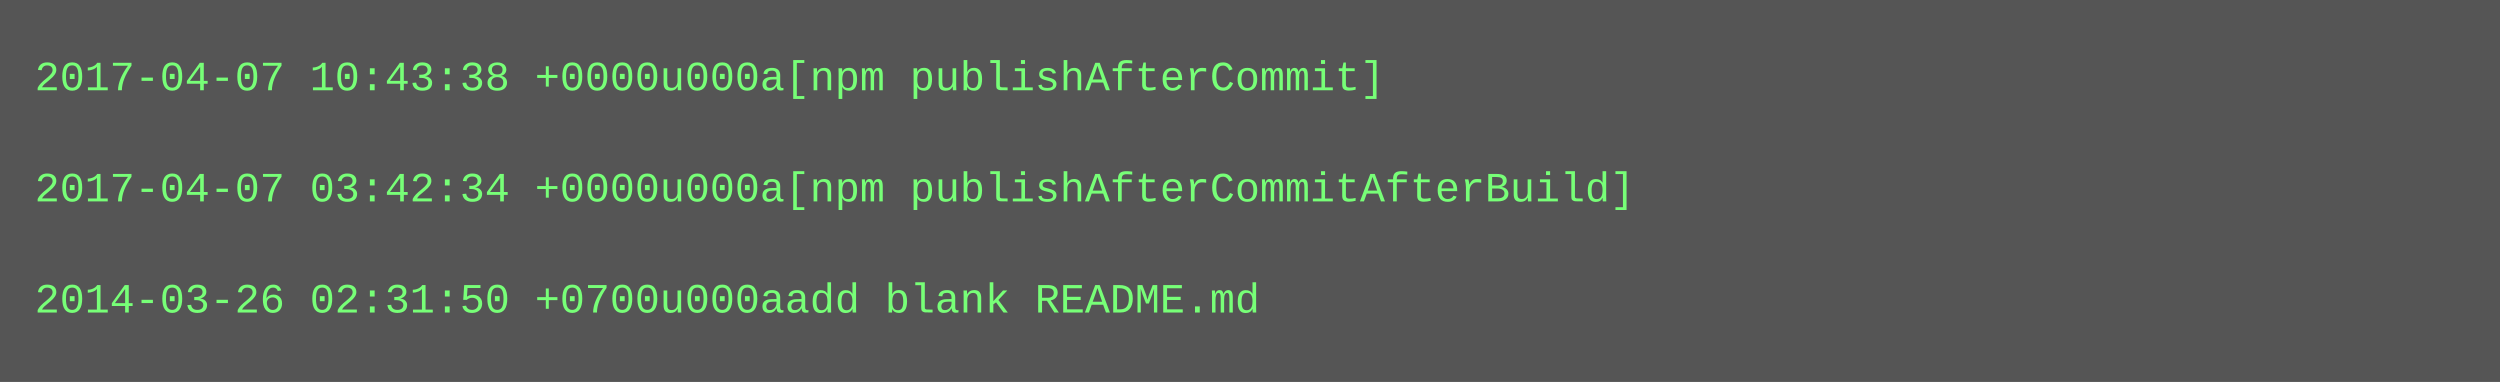
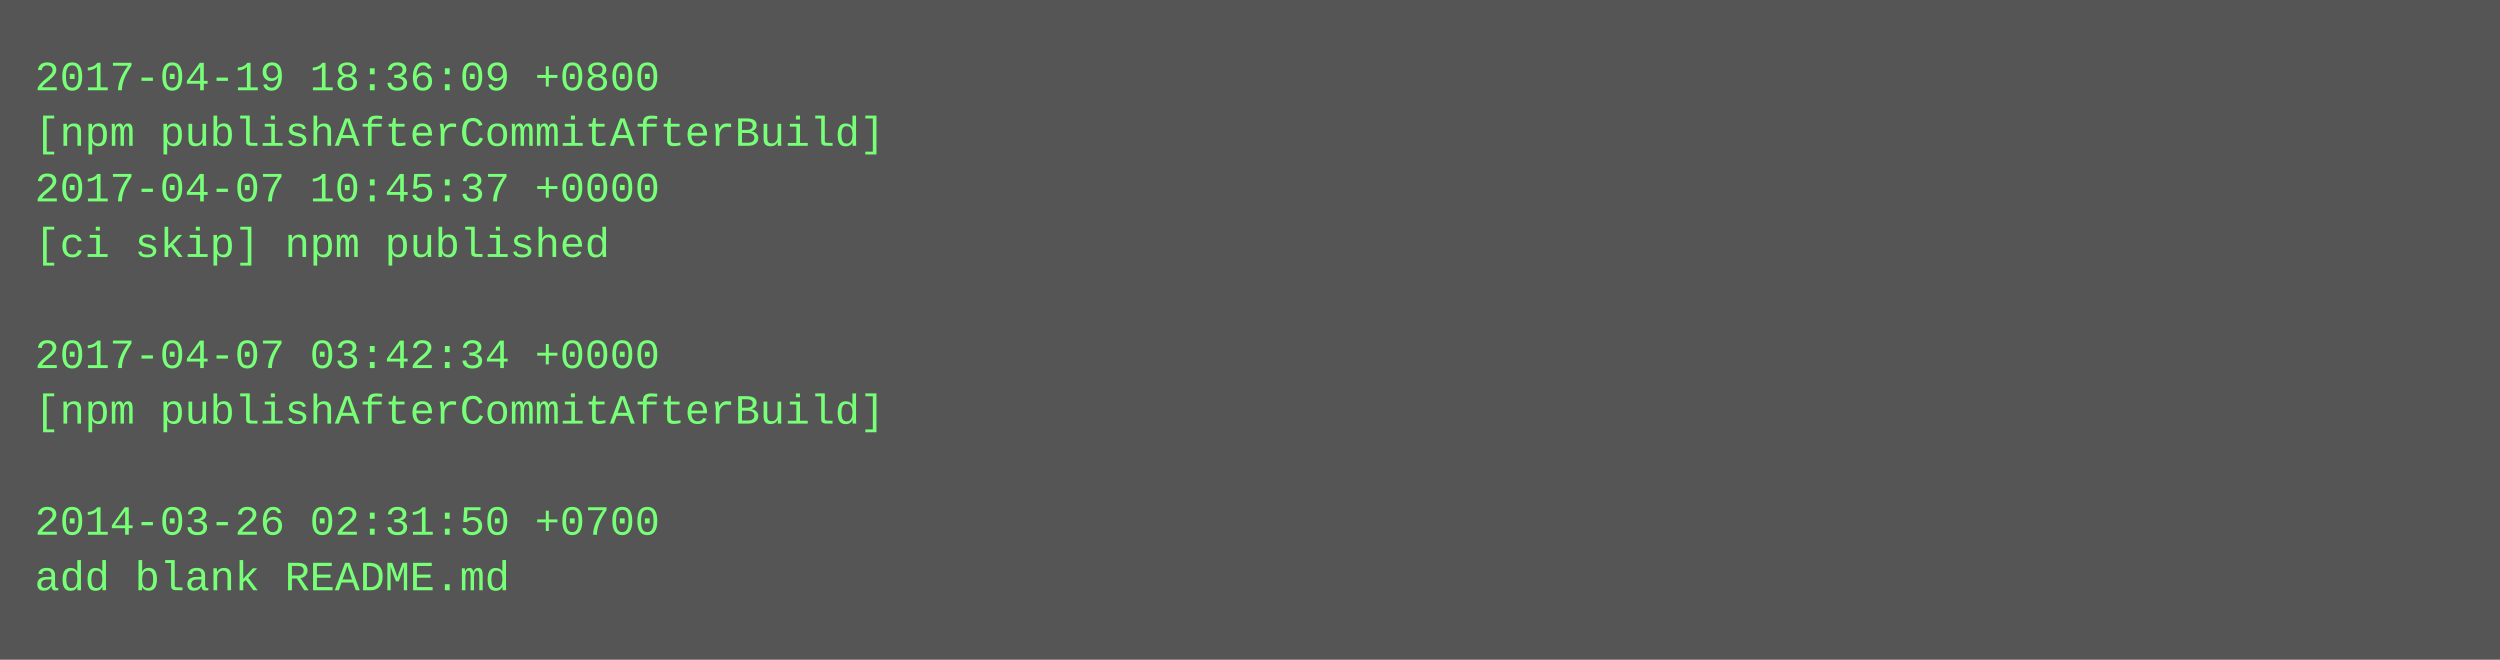
- <svg xmlns="http://www.w3.org/2000/svg" height="110" width="720">
-   <rect height="110" fill="#555" width="720" />
+ <svg xmlns="http://www.w3.org/2000/svg" height="190" width="720">
+   <rect height="190" fill="#555" width="720" />
  <text fill="#7f7" font-family="Courier New" font-size="12" xml:space="preserve">
-     <tspan x="10" y="26">2017-04-07 10:43:38 +0000u000a[npm publishAfterCommit]</tspan>
-     <tspan x="10" y="42" />
-     <tspan x="10" y="58">2017-04-07 03:42:34 +0000u000a[npm publishAfterCommitAfterBuild]</tspan>
-     <tspan x="10" y="74" />
-     <tspan x="10" y="90">2014-03-26 02:31:50 +0700u000aadd blank README.md</tspan>
+     <tspan x="10" y="26">2017-04-19 18:36:09 +0800</tspan>
+     <tspan x="10" y="42">[npm publishAfterCommitAfterBuild]</tspan>
+     <tspan x="10" y="58">2017-04-07 10:45:37 +0000</tspan>
+     <tspan x="10" y="74">[ci skip] npm published</tspan>
+     <tspan x="10" y="90" />
+     <tspan x="10" y="106">2017-04-07 03:42:34 +0000</tspan>
+     <tspan x="10" y="122">[npm publishAfterCommitAfterBuild]</tspan>
+     <tspan x="10" y="138" />
+     <tspan x="10" y="154">2014-03-26 02:31:50 +0700</tspan>
+     <tspan x="10" y="170">add blank README.md</tspan>
  </text>
</svg>
